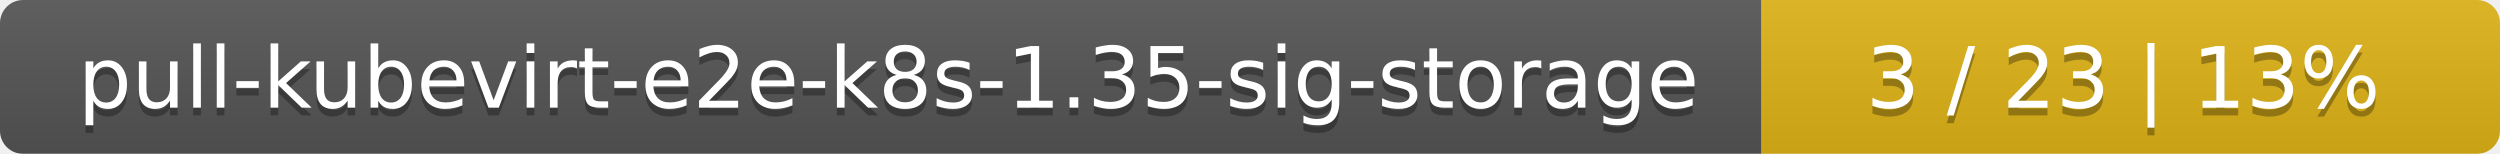
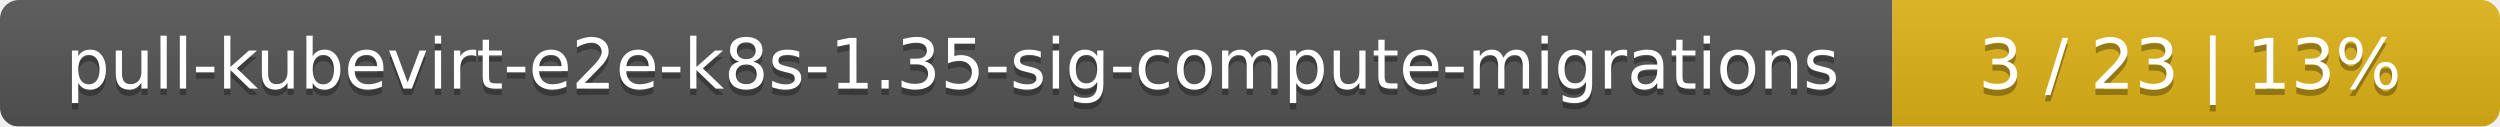
- <svg xmlns="http://www.w3.org/2000/svg" width="325" height="20">
+ <svg xmlns="http://www.w3.org/2000/svg" width="395" height="20">
  <linearGradient id="smooth" x2="0" y2="100%">
    <stop offset="0" stop-color="#bbb" stop-opacity=".1" />
    <stop offset="1" stop-opacity=".1" />
  </linearGradient>
  <mask id="round">
-     <rect width="325" height="20" rx="3" fill="#fff" />
+     <rect width="395" height="20" rx="3" fill="#fff" />
  </mask>
  <g mask="url(#round)">
-     <rect width="229" height="20" fill="#555" />
-     <rect x="229" width="96" height="20" fill="#dfb317" />
-     <rect width="325" height="20" fill="url(#smooth)" />
+     <rect width="299" height="20" fill="#555" />
+     <rect x="299" width="96" height="20" fill="#dfb317" />
+     <rect width="395" height="20" fill="url(#smooth)" />
  </g>
  <g fill="#fff" text-anchor="middle" font-family="DejaVu Sans,Verdana,Geneva,sans-serif" font-size="11">
-     <text x="115.5" y="15" fill="#010101" fill-opacity=".3">pull-kubevirt-e2e-k8s-1.35-sig-storage</text>
-     <text x="115.5" y="14">pull-kubevirt-e2e-k8s-1.35-sig-storage</text>
-     <text x="276" y="15" fill="#010101" fill-opacity=".3">3 / 23    |    13%</text>
-     <text x="276" y="14">3 / 23    |    13%</text>
+     <text x="150.5" y="15" fill="#010101" fill-opacity=".3">pull-kubevirt-e2e-k8s-1.35-sig-compute-migrations</text>
+     <text x="150.5" y="14">pull-kubevirt-e2e-k8s-1.35-sig-compute-migrations</text>
+     <text x="346" y="15" fill="#010101" fill-opacity=".3">3 / 23    |    13%</text>
+     <text x="346" y="14">3 / 23    |    13%</text>
  </g>
</svg>
